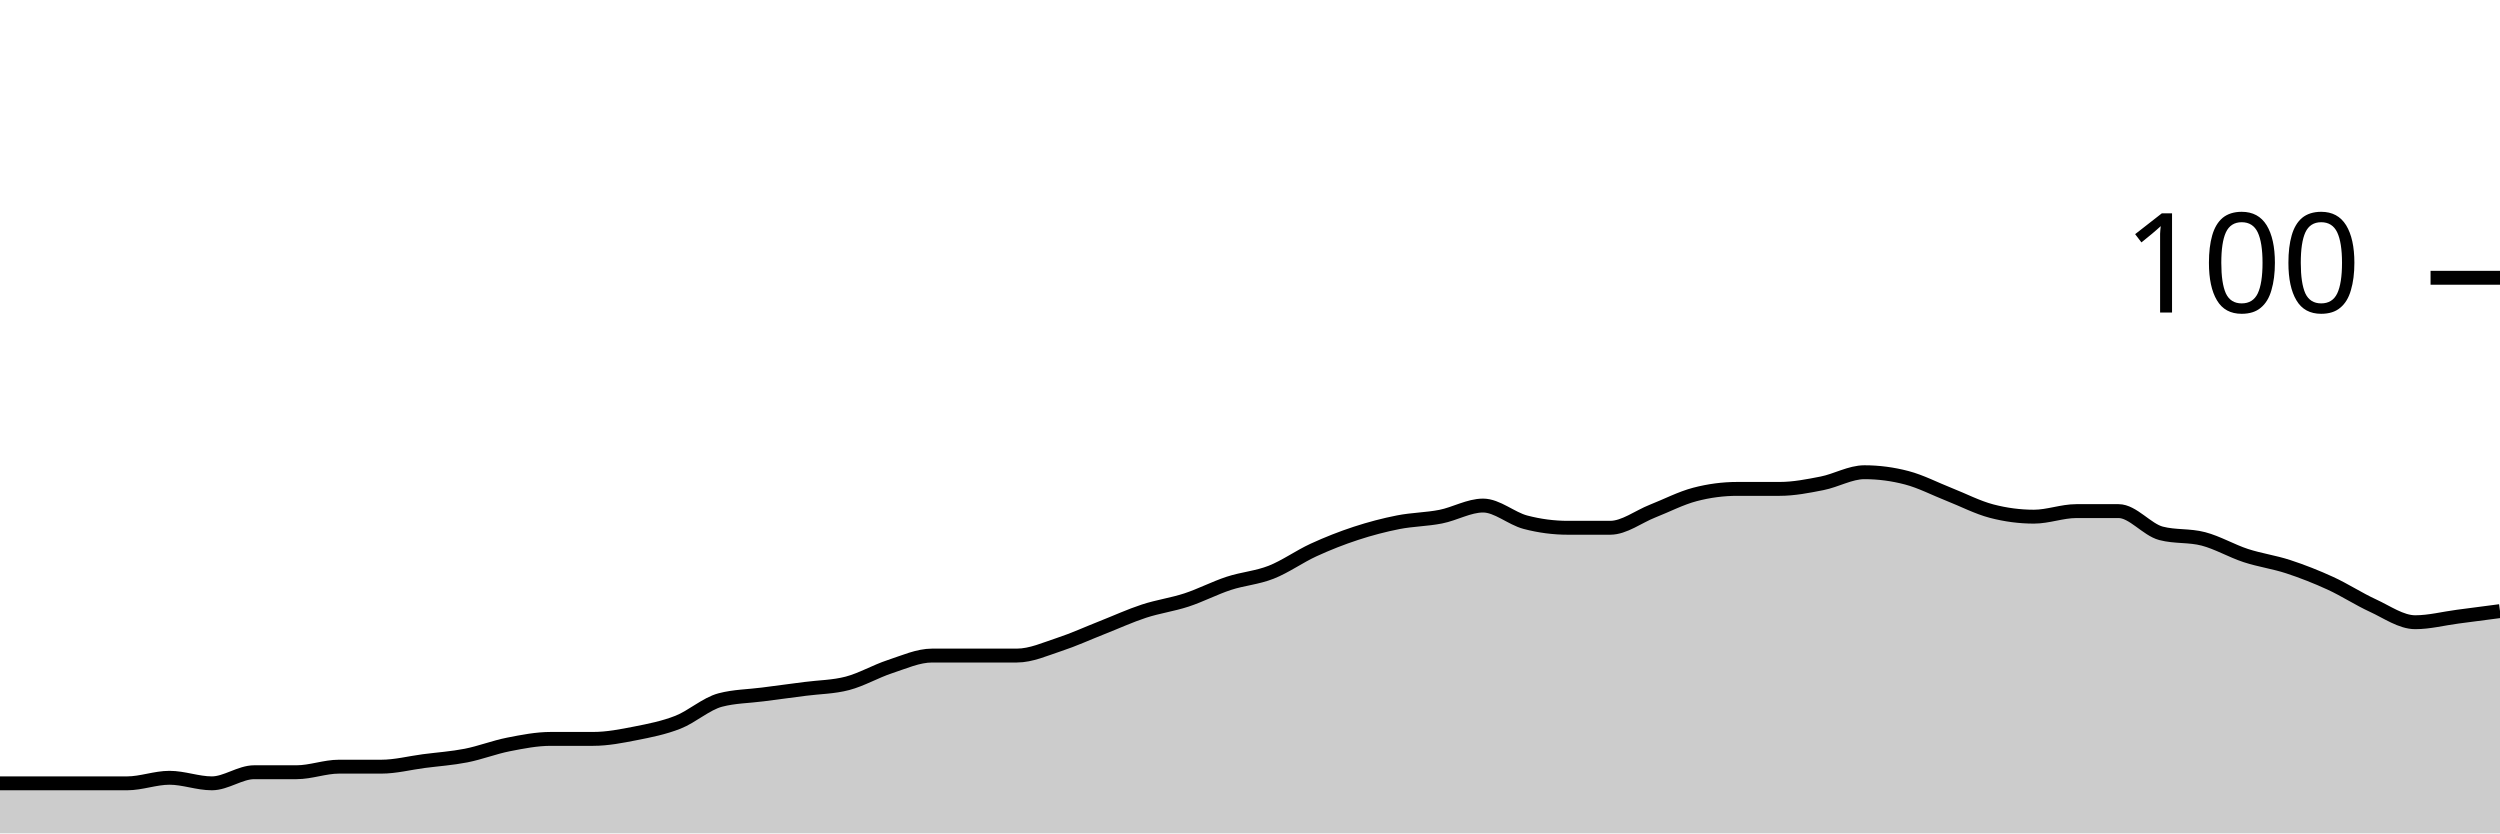
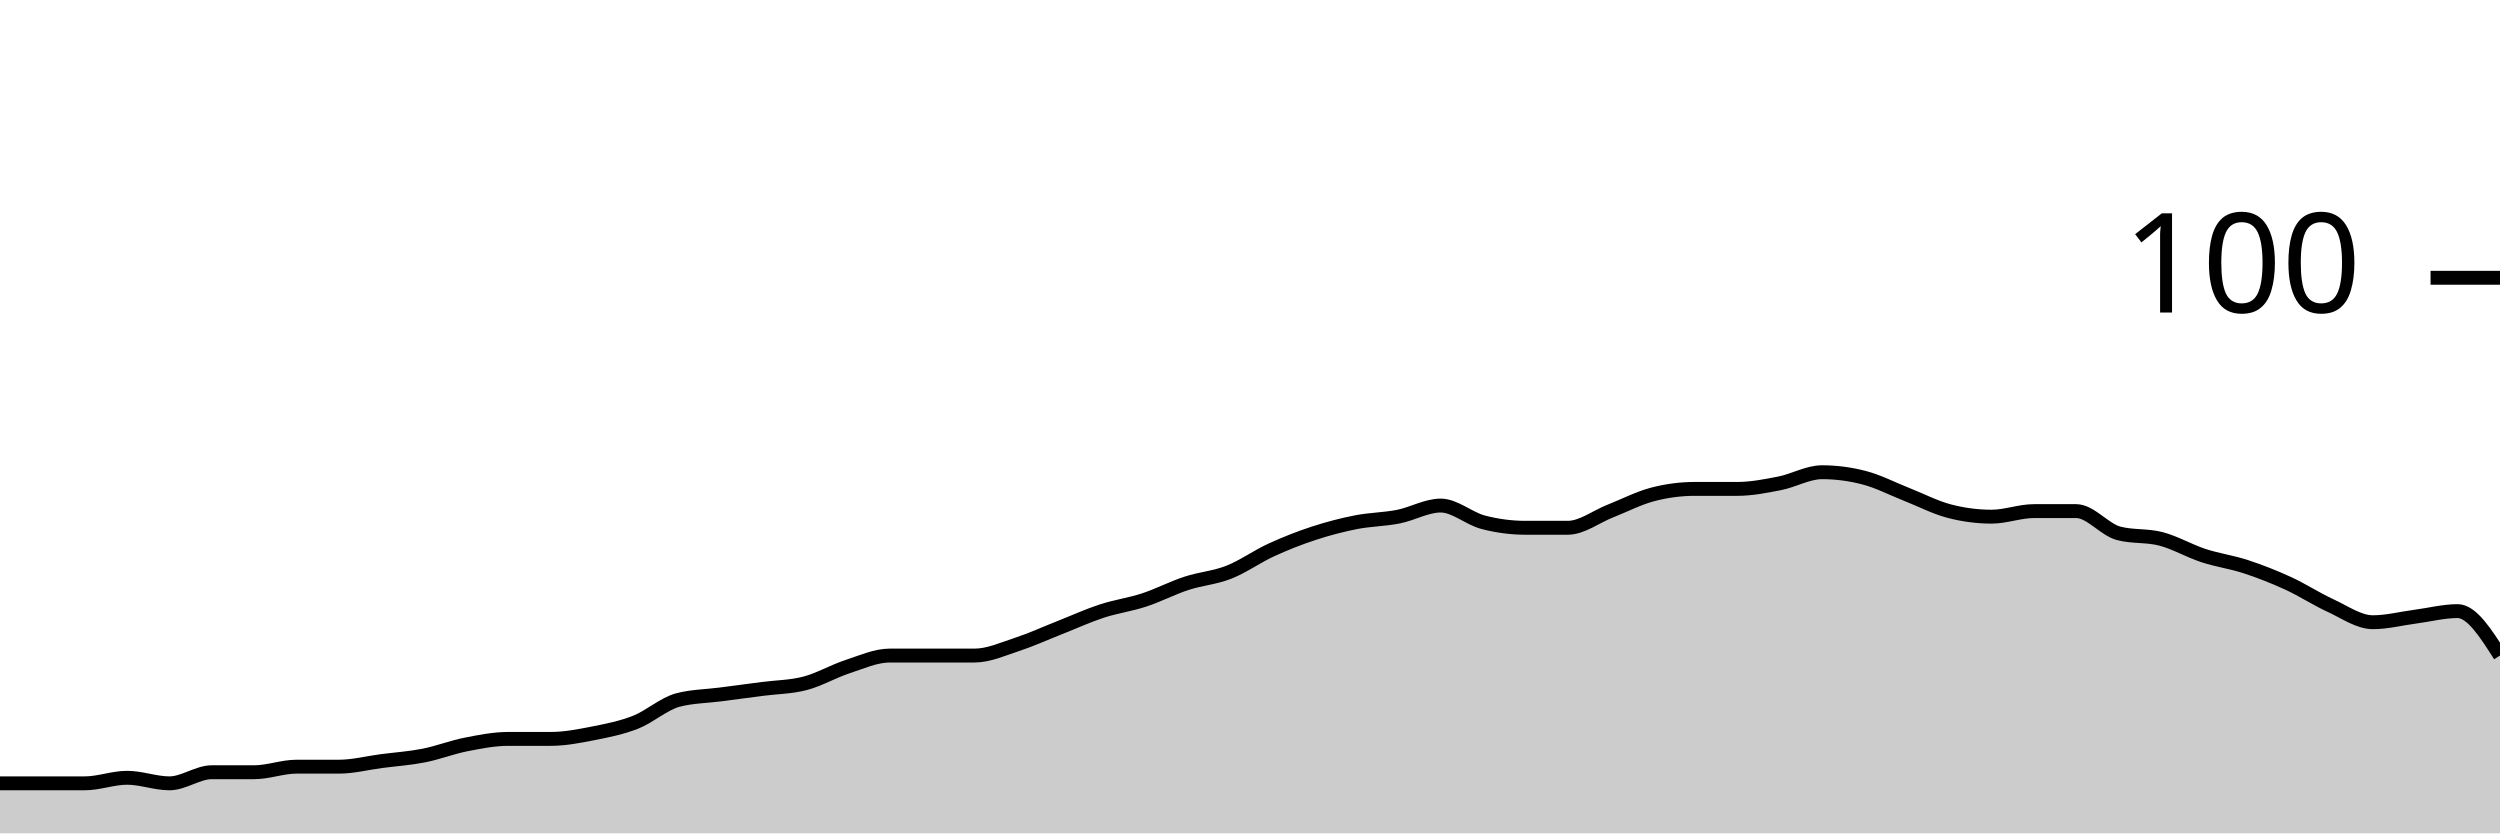
<svg xmlns="http://www.w3.org/2000/svg" viewBox="0 0 180 60">
  <g transform="translate(0,20)">
-     <path class="area" fill="rgba(0, 0, 0, 0.2)" d="M0,36.4C1.017,36.4,2.034,36.4,3.051,36.4C4.068,36.4,5.085,36.4,6.102,36.4C7.119,36.4,8.136,36.4,9.153,36.4C10.169,36.4,11.186,36,12.203,36C13.22,36,14.237,36.4,15.254,36.4C16.271,36.4,17.288,35.6,18.305,35.6C19.322,35.6,20.339,35.6,21.356,35.6C22.373,35.6,23.39,35.2,24.407,35.2C25.424,35.2,26.441,35.2,27.458,35.2C28.475,35.2,29.492,34.933,30.508,34.8C31.525,34.667,32.542,34.6,33.559,34.4C34.576,34.2,35.593,33.8,36.61,33.6C37.627,33.4,38.644,33.2,39.661,33.2C40.678,33.2,41.695,33.2,42.712,33.2C43.729,33.2,44.746,33,45.763,32.8C46.78,32.6,47.797,32.4,48.814,32C49.831,31.6,50.847,30.667,51.864,30.4C52.881,30.133,53.898,30.133,54.915,30C55.932,29.867,56.949,29.733,57.966,29.6C58.983,29.467,60,29.467,61.017,29.2C62.034,28.933,63.051,28.333,64.068,28C65.085,27.667,66.102,27.2,67.119,27.2C68.136,27.2,69.153,27.2,70.169,27.2C71.186,27.2,72.203,27.2,73.22,27.2C74.237,27.2,75.254,26.733,76.271,26.4C77.288,26.067,78.305,25.6,79.322,25.2C80.339,24.8,81.356,24.333,82.373,24C83.39,23.667,84.407,23.533,85.424,23.2C86.441,22.867,87.458,22.333,88.475,22C89.492,21.667,90.508,21.6,91.525,21.2C92.542,20.8,93.559,20.067,94.576,19.6C95.593,19.133,96.61,18.733,97.627,18.4C98.644,18.067,99.661,17.8,100.678,17.6C101.695,17.4,102.712,17.4,103.729,17.2C104.746,17,105.763,16.4,106.78,16.4C107.797,16.4,108.814,17.333,109.831,17.6C110.847,17.867,111.864,18,112.881,18C113.898,18,114.915,18,115.932,18C116.949,18,117.966,17.2,118.983,16.8C120,16.4,121.017,15.867,122.034,15.6C123.051,15.333,124.068,15.2,125.085,15.2C126.102,15.2,127.119,15.2,128.136,15.2C129.153,15.2,130.169,15,131.186,14.8C132.203,14.6,133.22,14,134.237,14C135.254,14,136.271,14.133,137.288,14.4C138.305,14.667,139.322,15.2,140.339,15.6C141.356,16,142.373,16.533,143.39,16.8C144.407,17.067,145.424,17.2,146.441,17.2C147.458,17.2,148.475,16.8,149.492,16.8C150.508,16.8,151.525,16.8,152.542,16.8C153.559,16.8,154.576,18.133,155.593,18.4C156.61,18.667,157.627,18.533,158.644,18.8C159.661,19.067,160.678,19.667,161.695,20C162.712,20.333,163.729,20.467,164.746,20.8C165.763,21.133,166.78,21.533,167.797,22C168.814,22.467,169.831,23.133,170.847,23.6C171.864,24.067,172.881,24.8,173.898,24.8C174.915,24.8,175.932,24.533,176.949,24.4C177.966,24.267,178.983,24.133,180,24L180,40C178.983,40,177.966,40,176.949,40C175.932,40,174.915,40,173.898,40C172.881,40,171.864,40,170.847,40C169.831,40,168.814,40,167.797,40C166.78,40,165.763,40,164.746,40C163.729,40,162.712,40,161.695,40C160.678,40,159.661,40,158.644,40C157.627,40,156.61,40,155.593,40C154.576,40,153.559,40,152.542,40C151.525,40,150.508,40,149.492,40C148.475,40,147.458,40,146.441,40C145.424,40,144.407,40,143.39,40C142.373,40,141.356,40,140.339,40C139.322,40,138.305,40,137.288,40C136.271,40,135.254,40,134.237,40C133.22,40,132.203,40,131.186,40C130.169,40,129.153,40,128.136,40C127.119,40,126.102,40,125.085,40C124.068,40,123.051,40,122.034,40C121.017,40,120,40,118.983,40C117.966,40,116.949,40,115.932,40C114.915,40,113.898,40,112.881,40C111.864,40,110.847,40,109.831,40C108.814,40,107.797,40,106.78,40C105.763,40,104.746,40,103.729,40C102.712,40,101.695,40,100.678,40C99.661,40,98.644,40,97.627,40C96.61,40,95.593,40,94.576,40C93.559,40,92.542,40,91.525,40C90.508,40,89.492,40,88.475,40C87.458,40,86.441,40,85.424,40C84.407,40,83.39,40,82.373,40C81.356,40,80.339,40,79.322,40C78.305,40,77.288,40,76.271,40C75.254,40,74.237,40,73.22,40C72.203,40,71.186,40,70.169,40C69.153,40,68.136,40,67.119,40C66.102,40,65.085,40,64.068,40C63.051,40,62.034,40,61.017,40C60,40,58.983,40,57.966,40C56.949,40,55.932,40,54.915,40C53.898,40,52.881,40,51.864,40C50.847,40,49.831,40,48.814,40C47.797,40,46.78,40,45.763,40C44.746,40,43.729,40,42.712,40C41.695,40,40.678,40,39.661,40C38.644,40,37.627,40,36.61,40C35.593,40,34.576,40,33.559,40C32.542,40,31.525,40,30.508,40C29.492,40,28.475,40,27.458,40C26.441,40,25.424,40,24.407,40C23.39,40,22.373,40,21.356,40C20.339,40,19.322,40,18.305,40C17.288,40,16.271,40,15.254,40C14.237,40,13.22,40,12.203,40C11.186,40,10.169,40,9.153,40C8.136,40,7.119,40,6.102,40C5.085,40,4.068,40,3.051,40C2.034,40,1.017,40,0,40Z" />
-     <path class="line" stroke="black" fill="none" d="M0,36.4C1.017,36.4,2.034,36.4,3.051,36.4C4.068,36.4,5.085,36.4,6.102,36.4C7.119,36.4,8.136,36.4,9.153,36.4C10.169,36.4,11.186,36,12.203,36C13.22,36,14.237,36.4,15.254,36.4C16.271,36.4,17.288,35.6,18.305,35.6C19.322,35.6,20.339,35.6,21.356,35.6C22.373,35.6,23.39,35.2,24.407,35.2C25.424,35.2,26.441,35.2,27.458,35.2C28.475,35.2,29.492,34.933,30.508,34.8C31.525,34.667,32.542,34.6,33.559,34.4C34.576,34.2,35.593,33.8,36.61,33.6C37.627,33.4,38.644,33.2,39.661,33.2C40.678,33.2,41.695,33.2,42.712,33.2C43.729,33.2,44.746,33,45.763,32.8C46.78,32.6,47.797,32.4,48.814,32C49.831,31.6,50.847,30.667,51.864,30.4C52.881,30.133,53.898,30.133,54.915,30C55.932,29.867,56.949,29.733,57.966,29.6C58.983,29.467,60,29.467,61.017,29.2C62.034,28.933,63.051,28.333,64.068,28C65.085,27.667,66.102,27.2,67.119,27.2C68.136,27.2,69.153,27.2,70.169,27.2C71.186,27.2,72.203,27.2,73.22,27.2C74.237,27.2,75.254,26.733,76.271,26.4C77.288,26.067,78.305,25.6,79.322,25.2C80.339,24.8,81.356,24.333,82.373,24C83.39,23.667,84.407,23.533,85.424,23.2C86.441,22.867,87.458,22.333,88.475,22C89.492,21.667,90.508,21.6,91.525,21.2C92.542,20.8,93.559,20.067,94.576,19.6C95.593,19.133,96.61,18.733,97.627,18.4C98.644,18.067,99.661,17.8,100.678,17.6C101.695,17.4,102.712,17.4,103.729,17.2C104.746,17,105.763,16.4,106.78,16.4C107.797,16.4,108.814,17.333,109.831,17.6C110.847,17.867,111.864,18,112.881,18C113.898,18,114.915,18,115.932,18C116.949,18,117.966,17.2,118.983,16.8C120,16.4,121.017,15.867,122.034,15.6C123.051,15.333,124.068,15.2,125.085,15.2C126.102,15.2,127.119,15.2,128.136,15.2C129.153,15.2,130.169,15,131.186,14.8C132.203,14.6,133.22,14,134.237,14C135.254,14,136.271,14.133,137.288,14.4C138.305,14.667,139.322,15.2,140.339,15.6C141.356,16,142.373,16.533,143.39,16.8C144.407,17.067,145.424,17.2,146.441,17.2C147.458,17.2,148.475,16.8,149.492,16.8C150.508,16.8,151.525,16.8,152.542,16.8C153.559,16.8,154.576,18.133,155.593,18.4C156.61,18.667,157.627,18.533,158.644,18.8C159.661,19.067,160.678,19.667,161.695,20C162.712,20.333,163.729,20.467,164.746,20.8C165.763,21.133,166.78,21.533,167.797,22C168.814,22.467,169.831,23.133,170.847,23.6C171.864,24.067,172.881,24.8,173.898,24.8C174.915,24.8,175.932,24.533,176.949,24.4C177.966,24.267,178.983,24.133,180,24" />
+     <path class="area" fill="rgba(0, 0, 0, 0.2)" d="M0,36.4C1.017,36.4,2.034,36.4,3.051,36.4C4.068,36.4,5.085,36.4,6.102,36.4C7.119,36.4,8.136,36,9.153,36C10.169,36,11.186,36.4,12.203,36.4C13.22,36.4,14.237,35.6,15.254,35.6C16.271,35.6,17.288,35.6,18.305,35.6C19.322,35.6,20.339,35.2,21.356,35.2C22.373,35.2,23.39,35.2,24.407,35.2C25.424,35.2,26.441,34.933,27.458,34.8C28.475,34.667,29.492,34.6,30.508,34.4C31.525,34.2,32.542,33.8,33.559,33.6C34.576,33.4,35.593,33.2,36.61,33.2C37.627,33.2,38.644,33.2,39.661,33.2C40.678,33.2,41.695,33,42.712,32.8C43.729,32.6,44.746,32.4,45.763,32C46.78,31.6,47.797,30.667,48.814,30.4C49.831,30.133,50.847,30.133,51.864,30C52.881,29.867,53.898,29.733,54.915,29.6C55.932,29.467,56.949,29.467,57.966,29.2C58.983,28.933,60,28.333,61.017,28C62.034,27.667,63.051,27.2,64.068,27.2C65.085,27.2,66.102,27.2,67.119,27.2C68.136,27.2,69.153,27.2,70.169,27.2C71.186,27.2,72.203,26.733,73.22,26.4C74.237,26.067,75.254,25.6,76.271,25.2C77.288,24.8,78.305,24.333,79.322,24C80.339,23.667,81.356,23.533,82.373,23.2C83.39,22.867,84.407,22.333,85.424,22C86.441,21.667,87.458,21.6,88.475,21.2C89.492,20.8,90.508,20.067,91.525,19.6C92.542,19.133,93.559,18.733,94.576,18.4C95.593,18.067,96.61,17.8,97.627,17.6C98.644,17.4,99.661,17.4,100.678,17.2C101.695,17,102.712,16.4,103.729,16.4C104.746,16.4,105.763,17.333,106.78,17.6C107.797,17.867,108.814,18,109.831,18C110.847,18,111.864,18,112.881,18C113.898,18,114.915,17.2,115.932,16.8C116.949,16.4,117.966,15.867,118.983,15.6C120,15.333,121.017,15.2,122.034,15.2C123.051,15.2,124.068,15.2,125.085,15.2C126.102,15.2,127.119,15,128.136,14.8C129.153,14.6,130.169,14,131.186,14C132.203,14,133.22,14.133,134.237,14.4C135.254,14.667,136.271,15.2,137.288,15.6C138.305,16,139.322,16.533,140.339,16.8C141.356,17.067,142.373,17.2,143.39,17.2C144.407,17.2,145.424,16.8,146.441,16.8C147.458,16.8,148.475,16.8,149.492,16.8C150.508,16.8,151.525,18.133,152.542,18.4C153.559,18.667,154.576,18.533,155.593,18.8C156.61,19.067,157.627,19.667,158.644,20C159.661,20.333,160.678,20.467,161.695,20.8C162.712,21.133,163.729,21.533,164.746,22C165.763,22.467,166.78,23.133,167.797,23.6C168.814,24.067,169.831,24.8,170.847,24.8C171.864,24.8,172.881,24.533,173.898,24.4C174.915,24.267,175.932,24,176.949,24C177.966,24,178.983,25.6,180,27.2L180,40C178.983,40,177.966,40,176.949,40C175.932,40,174.915,40,173.898,40C172.881,40,171.864,40,170.847,40C169.831,40,168.814,40,167.797,40C166.78,40,165.763,40,164.746,40C163.729,40,162.712,40,161.695,40C160.678,40,159.661,40,158.644,40C157.627,40,156.61,40,155.593,40C154.576,40,153.559,40,152.542,40C151.525,40,150.508,40,149.492,40C148.475,40,147.458,40,146.441,40C145.424,40,144.407,40,143.39,40C142.373,40,141.356,40,140.339,40C139.322,40,138.305,40,137.288,40C136.271,40,135.254,40,134.237,40C133.22,40,132.203,40,131.186,40C130.169,40,129.153,40,128.136,40C127.119,40,126.102,40,125.085,40C124.068,40,123.051,40,122.034,40C121.017,40,120,40,118.983,40C117.966,40,116.949,40,115.932,40C114.915,40,113.898,40,112.881,40C111.864,40,110.847,40,109.831,40C108.814,40,107.797,40,106.78,40C105.763,40,104.746,40,103.729,40C102.712,40,101.695,40,100.678,40C99.661,40,98.644,40,97.627,40C96.61,40,95.593,40,94.576,40C93.559,40,92.542,40,91.525,40C90.508,40,89.492,40,88.475,40C87.458,40,86.441,40,85.424,40C84.407,40,83.39,40,82.373,40C81.356,40,80.339,40,79.322,40C78.305,40,77.288,40,76.271,40C75.254,40,74.237,40,73.22,40C72.203,40,71.186,40,70.169,40C69.153,40,68.136,40,67.119,40C66.102,40,65.085,40,64.068,40C63.051,40,62.034,40,61.017,40C60,40,58.983,40,57.966,40C56.949,40,55.932,40,54.915,40C53.898,40,52.881,40,51.864,40C50.847,40,49.831,40,48.814,40C47.797,40,46.78,40,45.763,40C44.746,40,43.729,40,42.712,40C41.695,40,40.678,40,39.661,40C38.644,40,37.627,40,36.61,40C35.593,40,34.576,40,33.559,40C32.542,40,31.525,40,30.508,40C29.492,40,28.475,40,27.458,40C26.441,40,25.424,40,24.407,40C23.39,40,22.373,40,21.356,40C20.339,40,19.322,40,18.305,40C17.288,40,16.271,40,15.254,40C14.237,40,13.22,40,12.203,40C11.186,40,10.169,40,9.153,40C8.136,40,7.119,40,6.102,40C5.085,40,4.068,40,3.051,40C2.034,40,1.017,40,0,40Z" />
+     <path class="line" stroke="black" fill="none" d="M0,36.4C1.017,36.4,2.034,36.4,3.051,36.4C4.068,36.4,5.085,36.4,6.102,36.4C7.119,36.4,8.136,36,9.153,36C10.169,36,11.186,36.4,12.203,36.4C13.22,36.4,14.237,35.6,15.254,35.6C16.271,35.6,17.288,35.6,18.305,35.6C19.322,35.6,20.339,35.2,21.356,35.2C22.373,35.2,23.39,35.2,24.407,35.2C25.424,35.2,26.441,34.933,27.458,34.8C28.475,34.667,29.492,34.6,30.508,34.4C31.525,34.2,32.542,33.8,33.559,33.6C34.576,33.4,35.593,33.2,36.61,33.2C37.627,33.2,38.644,33.2,39.661,33.2C40.678,33.2,41.695,33,42.712,32.8C43.729,32.6,44.746,32.4,45.763,32C46.78,31.6,47.797,30.667,48.814,30.4C49.831,30.133,50.847,30.133,51.864,30C52.881,29.867,53.898,29.733,54.915,29.6C55.932,29.467,56.949,29.467,57.966,29.2C58.983,28.933,60,28.333,61.017,28C62.034,27.667,63.051,27.2,64.068,27.2C65.085,27.2,66.102,27.2,67.119,27.2C68.136,27.2,69.153,27.2,70.169,27.2C71.186,27.2,72.203,26.733,73.22,26.4C74.237,26.067,75.254,25.6,76.271,25.2C77.288,24.8,78.305,24.333,79.322,24C80.339,23.667,81.356,23.533,82.373,23.2C83.39,22.867,84.407,22.333,85.424,22C86.441,21.667,87.458,21.6,88.475,21.2C89.492,20.8,90.508,20.067,91.525,19.6C92.542,19.133,93.559,18.733,94.576,18.4C95.593,18.067,96.61,17.8,97.627,17.6C98.644,17.4,99.661,17.4,100.678,17.2C101.695,17,102.712,16.4,103.729,16.4C104.746,16.4,105.763,17.333,106.78,17.6C107.797,17.867,108.814,18,109.831,18C110.847,18,111.864,18,112.881,18C113.898,18,114.915,17.2,115.932,16.8C116.949,16.4,117.966,15.867,118.983,15.6C120,15.333,121.017,15.2,122.034,15.2C123.051,15.2,124.068,15.2,125.085,15.2C126.102,15.2,127.119,15,128.136,14.8C129.153,14.6,130.169,14,131.186,14C132.203,14,133.22,14.133,134.237,14.4C135.254,14.667,136.271,15.2,137.288,15.6C138.305,16,139.322,16.533,140.339,16.8C141.356,17.067,142.373,17.2,143.39,17.2C144.407,17.2,145.424,16.8,146.441,16.8C147.458,16.8,148.475,16.8,149.492,16.8C150.508,16.8,151.525,18.133,152.542,18.4C153.559,18.667,154.576,18.533,155.593,18.8C156.61,19.067,157.627,19.667,158.644,20C159.661,20.333,160.678,20.467,161.695,20.8C162.712,21.133,163.729,21.533,164.746,22C165.763,22.467,166.78,23.133,167.797,23.6C168.814,24.067,169.831,24.8,170.847,24.8C171.864,24.8,172.881,24.533,173.898,24.4C174.915,24.267,175.932,24,176.949,24C177.966,24,178.983,25.6,180,27.2" />
    <path class="axis-ceiling" stroke-width="1" stroke="black" fill="none" d="M175,0L180,0" />
    <text class="axis-ceiling-label" font-family="sans-serif" text-anchor="end" font-size="10px" x="170" y="2.5">100</text>
  </g>
</svg>
